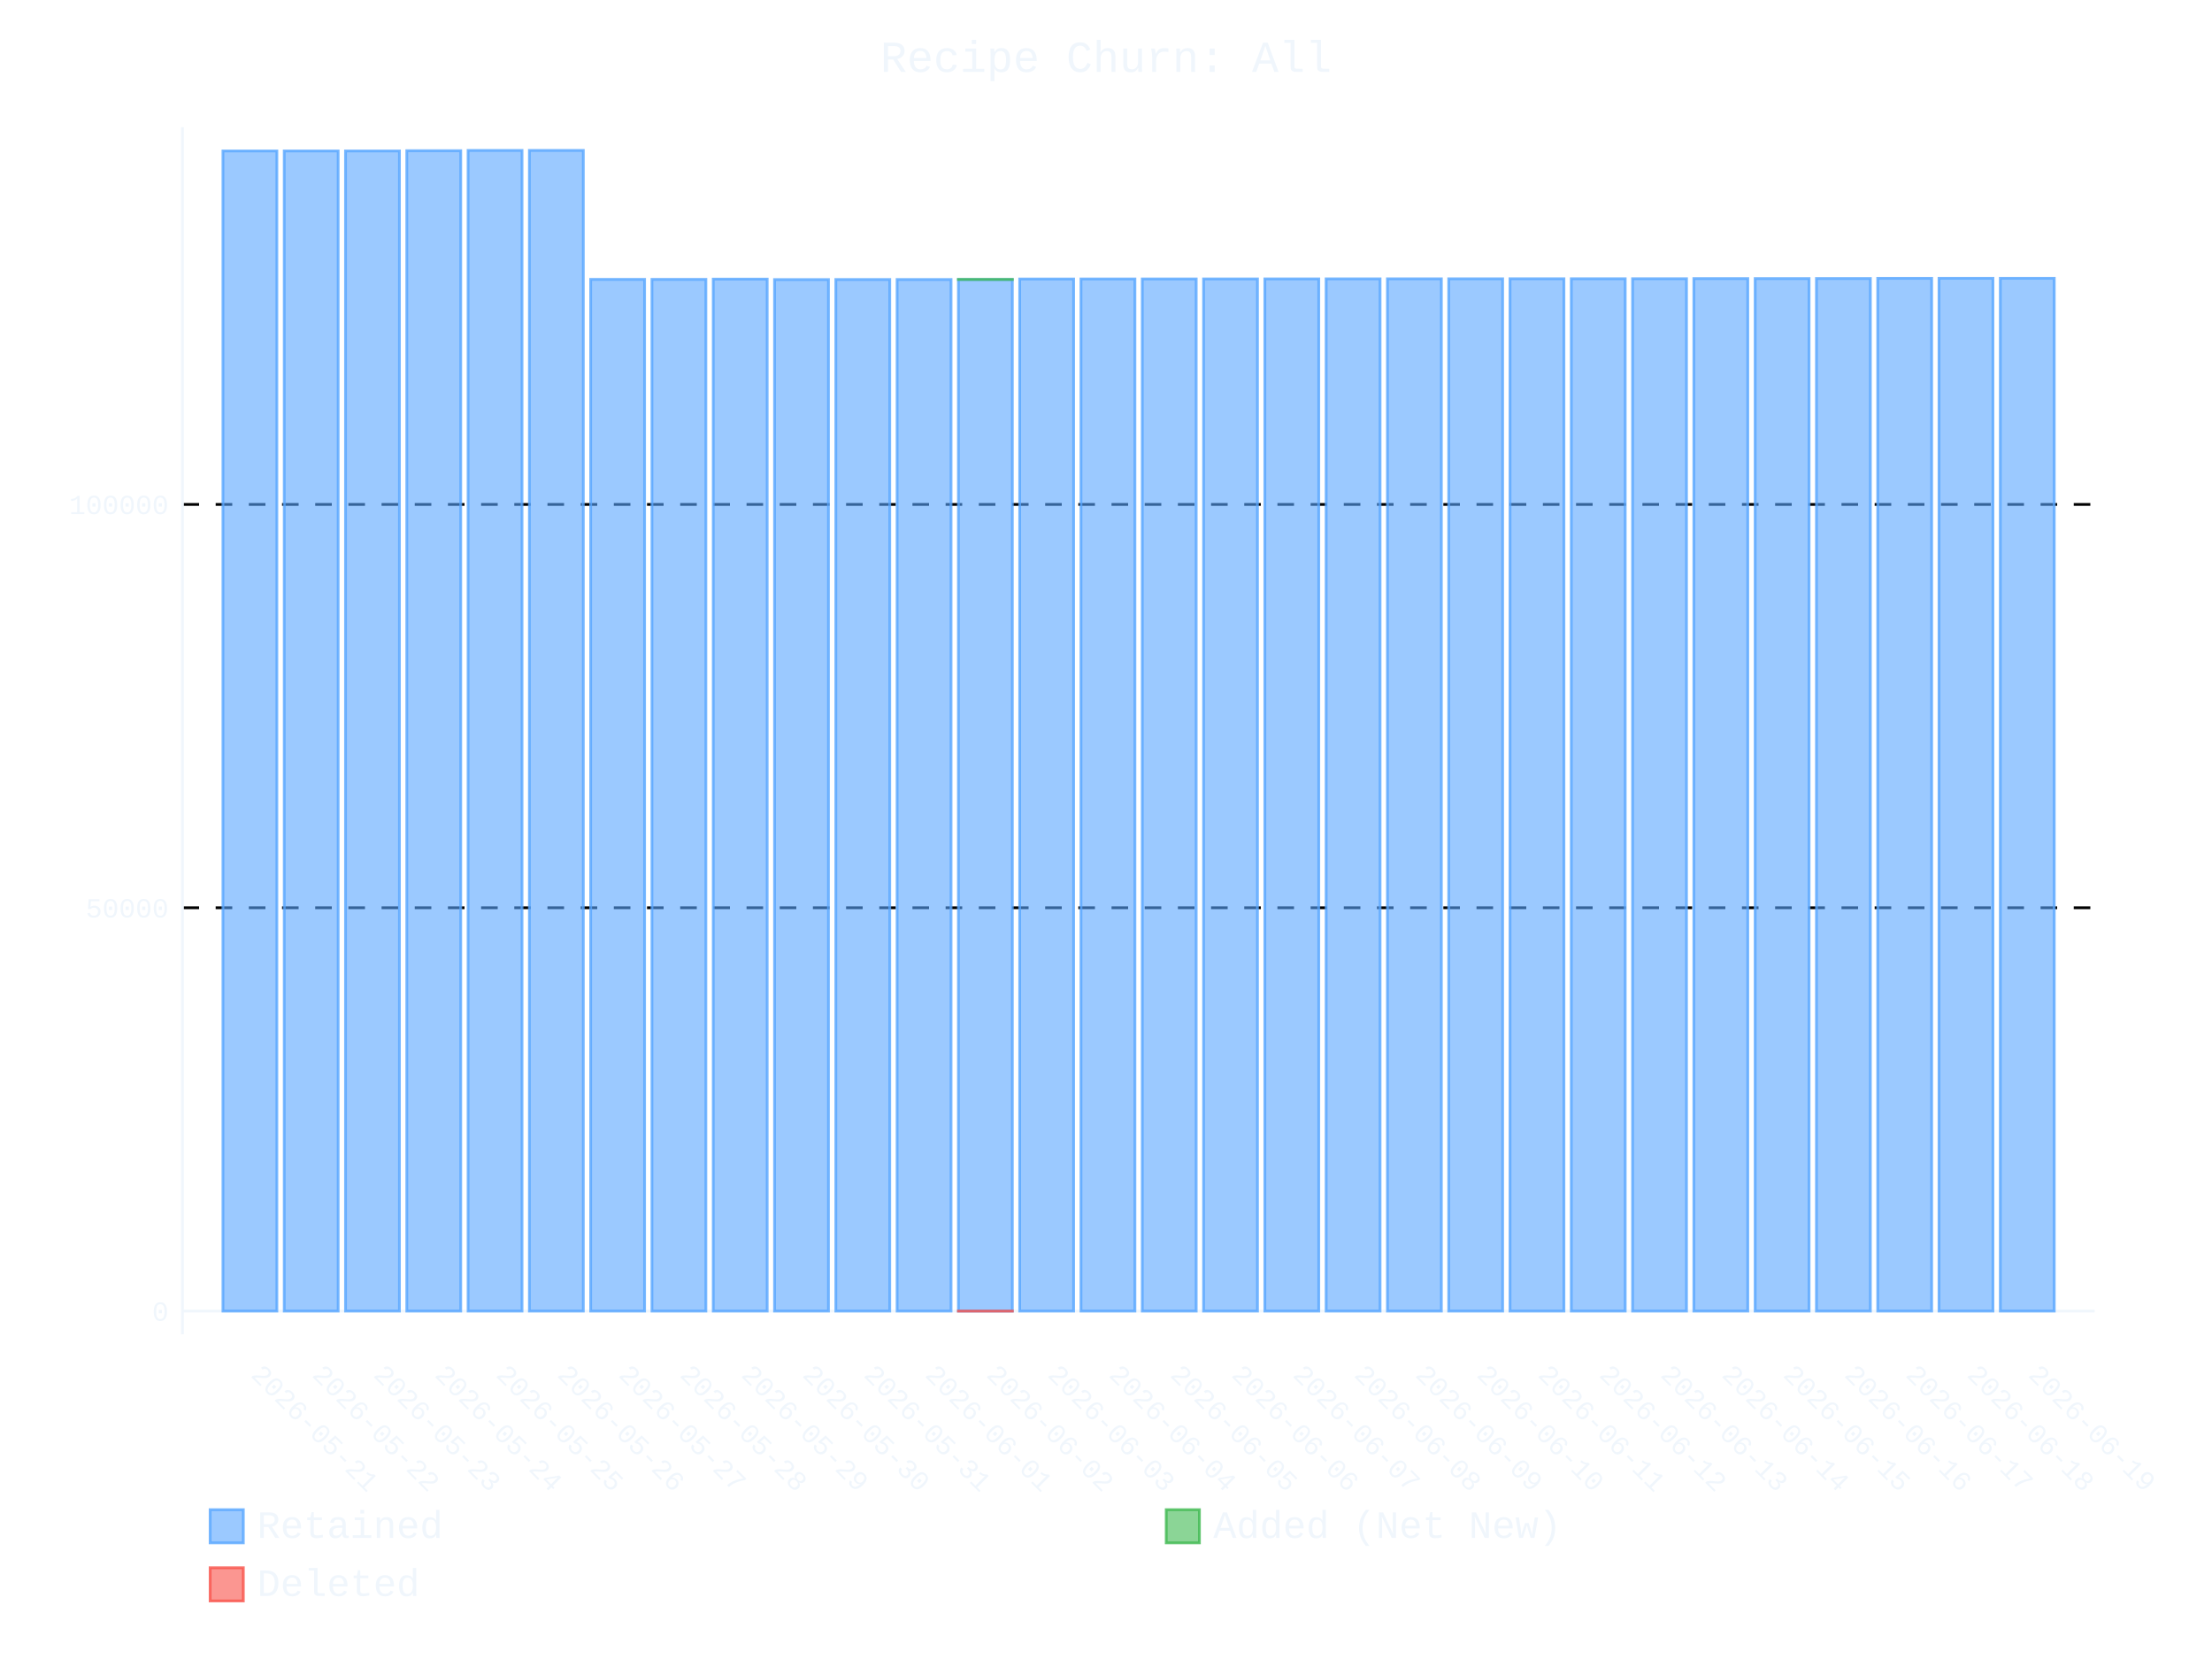
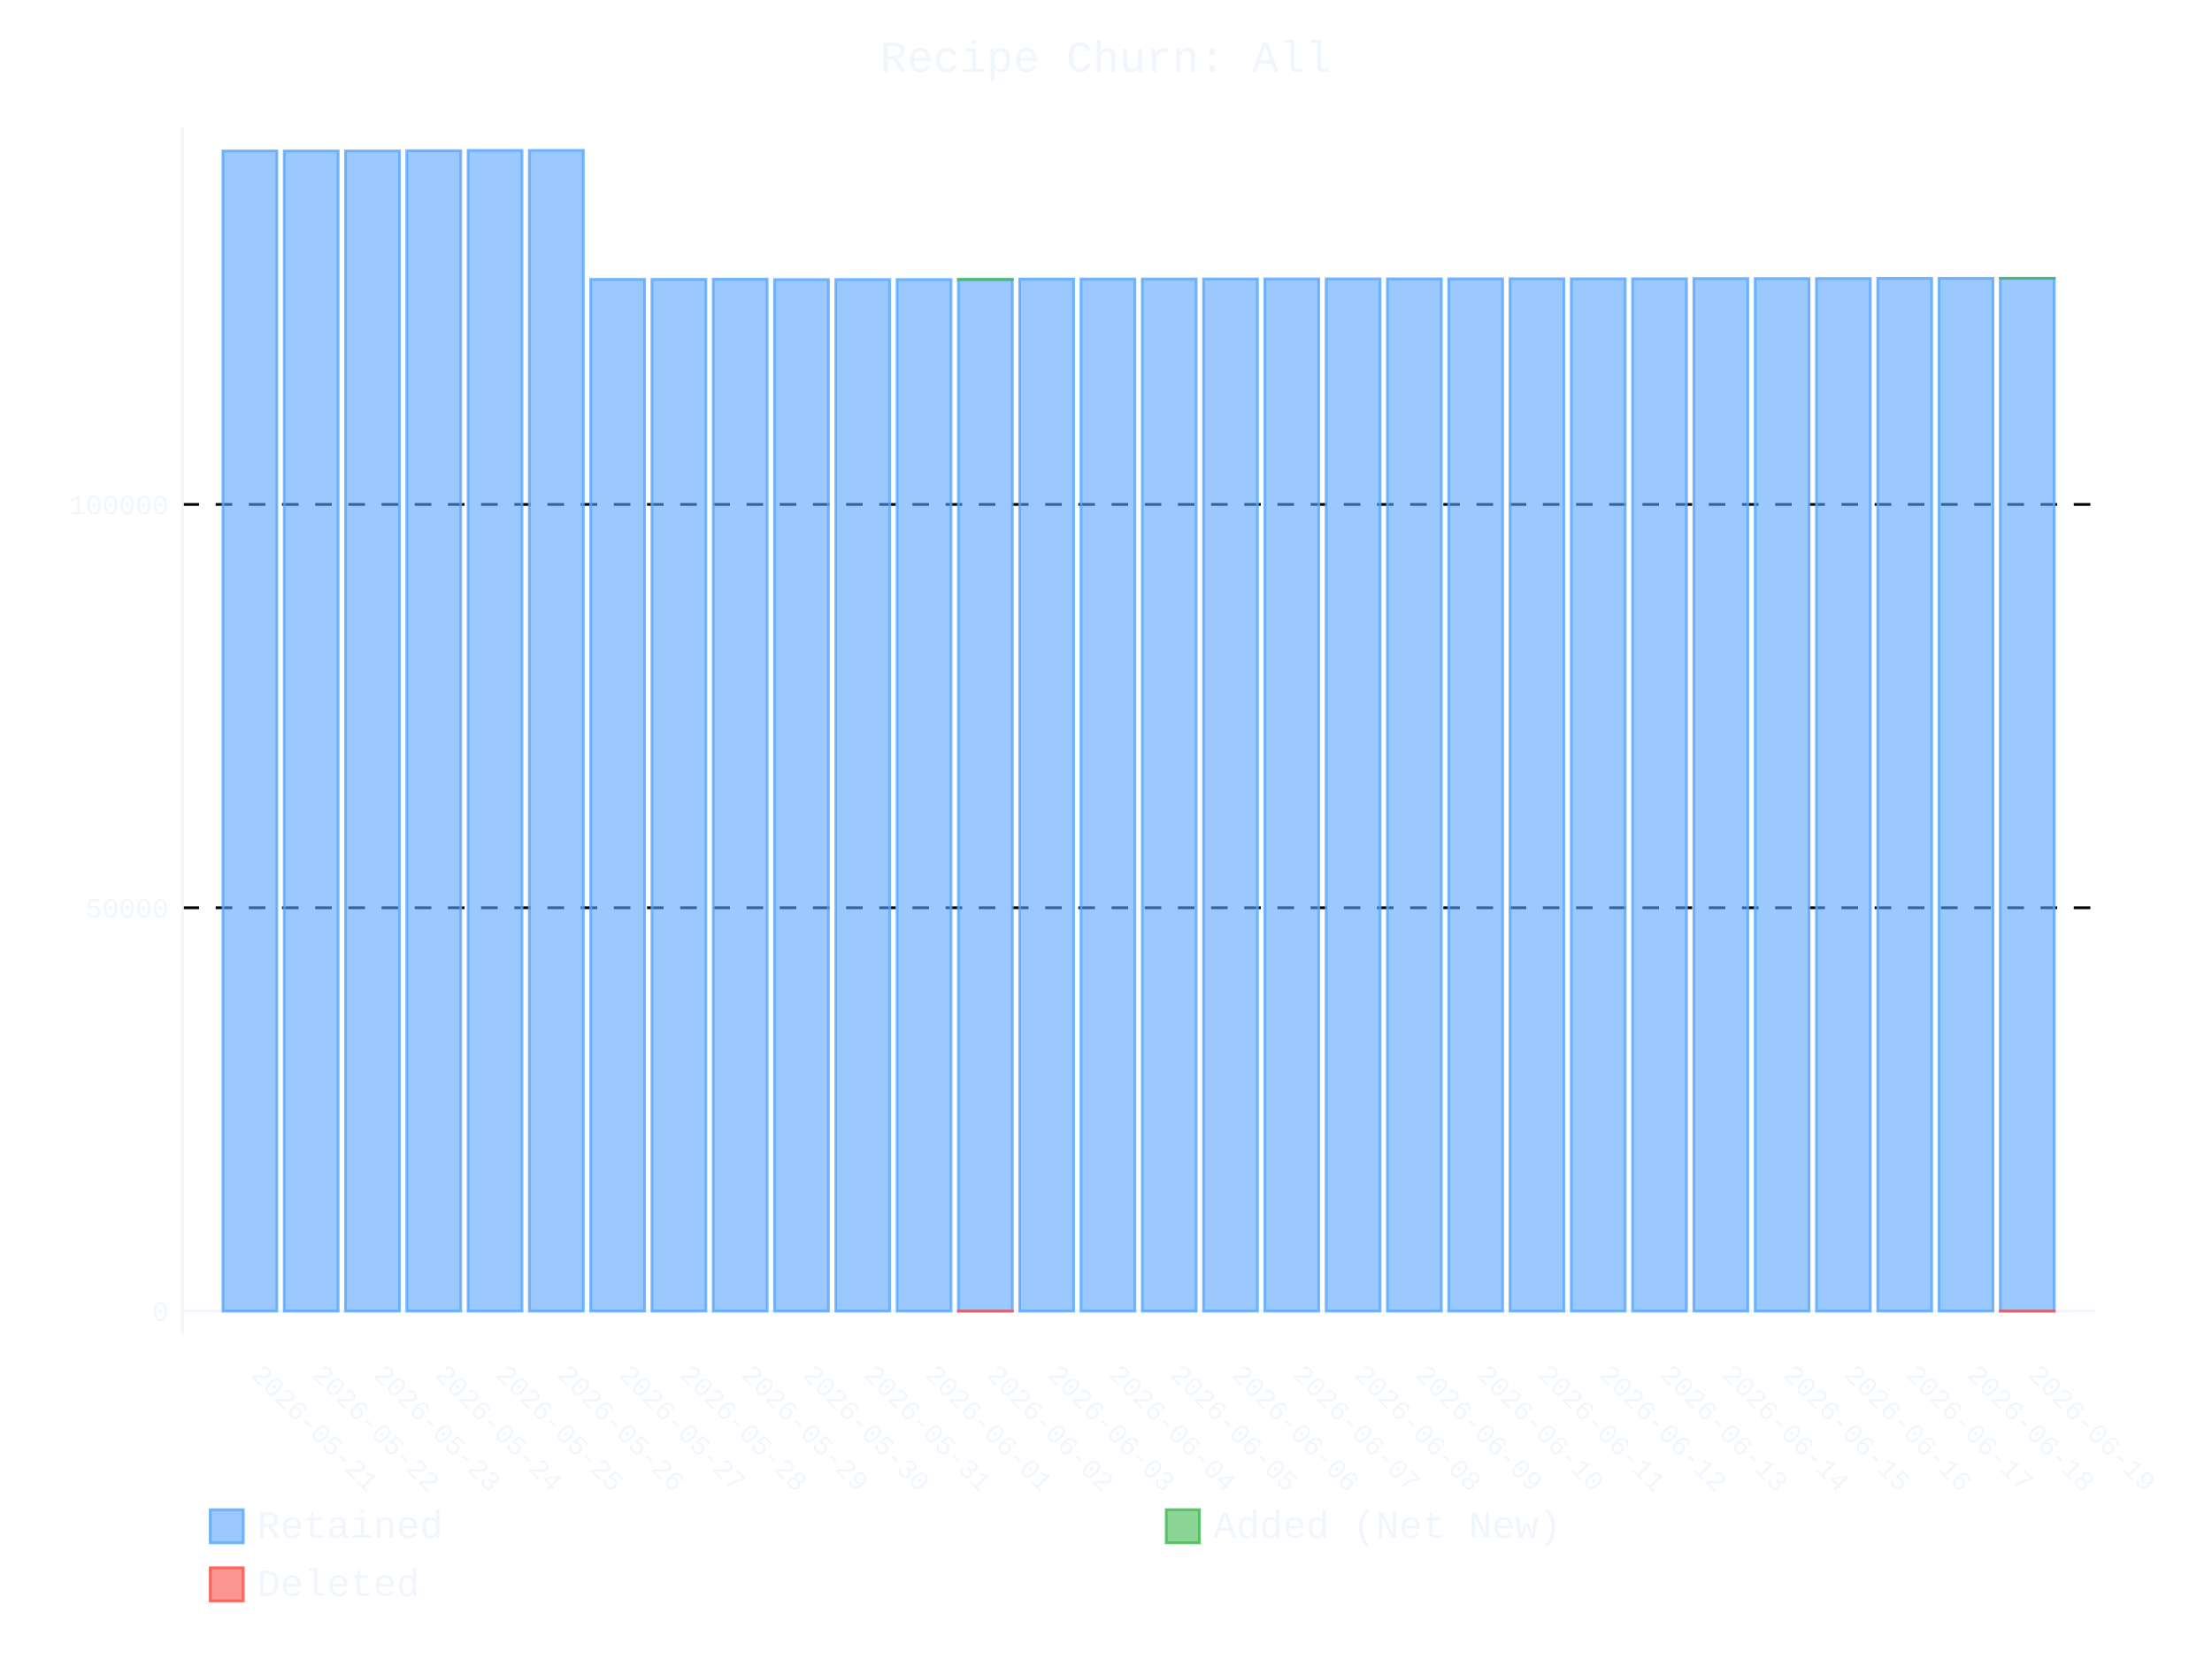
- <svg xmlns="http://www.w3.org/2000/svg" id="chart-529d7508-6bf0-439a-97ec-9ec838ff77a2" class="pygal-chart" viewBox="0 0 800 600">
+ <svg xmlns="http://www.w3.org/2000/svg" id="chart-325cb584-8b5e-4cf7-b4bf-f87a2edee638" class="pygal-chart" viewBox="0 0 800 600">
  <defs>
-     <style type="text/css">#chart-529d7508-6bf0-439a-97ec-9ec838ff77a2{-webkit-user-select:none;-webkit-font-smoothing:antialiased;font-family:Consolas,"Liberation Mono",Menlo,Courier,monospace}#chart-529d7508-6bf0-439a-97ec-9ec838ff77a2 .title{font-family:Consolas,"Liberation Mono",Menlo,Courier,monospace;font-size:16px}#chart-529d7508-6bf0-439a-97ec-9ec838ff77a2 .legends .legend text{font-family:Consolas,"Liberation Mono",Menlo,Courier,monospace;font-size:14px}#chart-529d7508-6bf0-439a-97ec-9ec838ff77a2 .axis text{font-family:Consolas,"Liberation Mono",Menlo,Courier,monospace;font-size:10px}#chart-529d7508-6bf0-439a-97ec-9ec838ff77a2 .axis text.major{font-family:Consolas,"Liberation Mono",Menlo,Courier,monospace;font-size:10px}#chart-529d7508-6bf0-439a-97ec-9ec838ff77a2 .text-overlay text.value{font-family:Consolas,"Liberation Mono",Menlo,Courier,monospace;font-size:16px}#chart-529d7508-6bf0-439a-97ec-9ec838ff77a2 .text-overlay text.label{font-family:Consolas,"Liberation Mono",Menlo,Courier,monospace;font-size:10px}#chart-529d7508-6bf0-439a-97ec-9ec838ff77a2 .tooltip{font-family:Consolas,"Liberation Mono",Menlo,Courier,monospace;font-size:14px}#chart-529d7508-6bf0-439a-97ec-9ec838ff77a2 text.no_data{font-family:Consolas,"Liberation Mono",Menlo,Courier,monospace;font-size:64px}
- #chart-529d7508-6bf0-439a-97ec-9ec838ff77a2{background-color:transparent}#chart-529d7508-6bf0-439a-97ec-9ec838ff77a2 path,#chart-529d7508-6bf0-439a-97ec-9ec838ff77a2 line,#chart-529d7508-6bf0-439a-97ec-9ec838ff77a2 rect,#chart-529d7508-6bf0-439a-97ec-9ec838ff77a2 circle{-webkit-transition:400ms ease-in;-moz-transition:400ms ease-in;transition:400ms ease-in}#chart-529d7508-6bf0-439a-97ec-9ec838ff77a2 .graph &gt; .background{fill:transparent}#chart-529d7508-6bf0-439a-97ec-9ec838ff77a2 .plot &gt; .background{fill:transparent}#chart-529d7508-6bf0-439a-97ec-9ec838ff77a2 .graph{fill:#f0f6fc}#chart-529d7508-6bf0-439a-97ec-9ec838ff77a2 text.no_data{fill:#f0f6fc}#chart-529d7508-6bf0-439a-97ec-9ec838ff77a2 .title{fill:#f0f6fc}#chart-529d7508-6bf0-439a-97ec-9ec838ff77a2 .legends .legend text{fill:#f0f6fc}#chart-529d7508-6bf0-439a-97ec-9ec838ff77a2 .legends .legend:hover text{fill:#f0f6fc}#chart-529d7508-6bf0-439a-97ec-9ec838ff77a2 .axis .line{stroke:#f0f6fc}#chart-529d7508-6bf0-439a-97ec-9ec838ff77a2 .axis .guide.line{stroke:#9198a1}#chart-529d7508-6bf0-439a-97ec-9ec838ff77a2 .axis .major.line{stroke:#f0f6fc}#chart-529d7508-6bf0-439a-97ec-9ec838ff77a2 .axis text.major{fill:#f0f6fc}#chart-529d7508-6bf0-439a-97ec-9ec838ff77a2 .axis.y .guides:hover .guide.line,#chart-529d7508-6bf0-439a-97ec-9ec838ff77a2 .line-graph .axis.x .guides:hover .guide.line,#chart-529d7508-6bf0-439a-97ec-9ec838ff77a2 .stackedline-graph .axis.x .guides:hover .guide.line,#chart-529d7508-6bf0-439a-97ec-9ec838ff77a2 .xy-graph .axis.x .guides:hover .guide.line{stroke:#f0f6fc}#chart-529d7508-6bf0-439a-97ec-9ec838ff77a2 .axis .guides:hover text{fill:#f0f6fc}#chart-529d7508-6bf0-439a-97ec-9ec838ff77a2 .reactive{fill-opacity:.6;stroke-opacity:.8;stroke-width:1}#chart-529d7508-6bf0-439a-97ec-9ec838ff77a2 .ci{stroke:#f0f6fc}#chart-529d7508-6bf0-439a-97ec-9ec838ff77a2 .reactive.active,#chart-529d7508-6bf0-439a-97ec-9ec838ff77a2 .active .reactive{fill-opacity:.9;stroke-opacity:.9;stroke-width:4}#chart-529d7508-6bf0-439a-97ec-9ec838ff77a2 .ci .reactive.active{stroke-width:1.5}#chart-529d7508-6bf0-439a-97ec-9ec838ff77a2 .series text{fill:#f0f6fc}#chart-529d7508-6bf0-439a-97ec-9ec838ff77a2 .tooltip rect{fill:transparent;stroke:#f0f6fc;-webkit-transition:opacity 400ms ease-in;-moz-transition:opacity 400ms ease-in;transition:opacity 400ms ease-in}#chart-529d7508-6bf0-439a-97ec-9ec838ff77a2 .tooltip .label{fill:#f0f6fc}#chart-529d7508-6bf0-439a-97ec-9ec838ff77a2 .tooltip .label{fill:#f0f6fc}#chart-529d7508-6bf0-439a-97ec-9ec838ff77a2 .tooltip .legend{font-size:.8em;fill:#9198a1}#chart-529d7508-6bf0-439a-97ec-9ec838ff77a2 .tooltip .x_label{font-size:.6em;fill:#f0f6fc}#chart-529d7508-6bf0-439a-97ec-9ec838ff77a2 .tooltip .xlink{font-size:.5em;text-decoration:underline}#chart-529d7508-6bf0-439a-97ec-9ec838ff77a2 .tooltip .value{font-size:1.5em}#chart-529d7508-6bf0-439a-97ec-9ec838ff77a2 .bound{font-size:.5em}#chart-529d7508-6bf0-439a-97ec-9ec838ff77a2 .max-value{font-size:.75em;fill:#9198a1}#chart-529d7508-6bf0-439a-97ec-9ec838ff77a2 .map-element{fill:transparent;stroke:#9198a1 !important}#chart-529d7508-6bf0-439a-97ec-9ec838ff77a2 .map-element .reactive{fill-opacity:inherit;stroke-opacity:inherit}#chart-529d7508-6bf0-439a-97ec-9ec838ff77a2 .color-0,#chart-529d7508-6bf0-439a-97ec-9ec838ff77a2 .color-0 a:visited{stroke:#58a6ff;fill:#58a6ff}#chart-529d7508-6bf0-439a-97ec-9ec838ff77a2 .color-1,#chart-529d7508-6bf0-439a-97ec-9ec838ff77a2 .color-1 a:visited{stroke:#3fb950;fill:#3fb950}#chart-529d7508-6bf0-439a-97ec-9ec838ff77a2 .color-2,#chart-529d7508-6bf0-439a-97ec-9ec838ff77a2 .color-2 a:visited{stroke:#f85149;fill:#f85149}#chart-529d7508-6bf0-439a-97ec-9ec838ff77a2 .text-overlay .color-0 text{fill:black}#chart-529d7508-6bf0-439a-97ec-9ec838ff77a2 .text-overlay .color-1 text{fill:black}#chart-529d7508-6bf0-439a-97ec-9ec838ff77a2 .text-overlay .color-2 text{fill:black}
- #chart-529d7508-6bf0-439a-97ec-9ec838ff77a2 text.no_data{text-anchor:middle}#chart-529d7508-6bf0-439a-97ec-9ec838ff77a2 .guide.line{fill:none}#chart-529d7508-6bf0-439a-97ec-9ec838ff77a2 .centered{text-anchor:middle}#chart-529d7508-6bf0-439a-97ec-9ec838ff77a2 .title{text-anchor:middle}#chart-529d7508-6bf0-439a-97ec-9ec838ff77a2 .legends .legend text{fill-opacity:1}#chart-529d7508-6bf0-439a-97ec-9ec838ff77a2 .axis.x text{text-anchor:middle}#chart-529d7508-6bf0-439a-97ec-9ec838ff77a2 .axis.x:not(.web) text[transform]{text-anchor:start}#chart-529d7508-6bf0-439a-97ec-9ec838ff77a2 .axis.x:not(.web) text[transform].backwards{text-anchor:end}#chart-529d7508-6bf0-439a-97ec-9ec838ff77a2 .axis.y text{text-anchor:end}#chart-529d7508-6bf0-439a-97ec-9ec838ff77a2 .axis.y text[transform].backwards{text-anchor:start}#chart-529d7508-6bf0-439a-97ec-9ec838ff77a2 .axis.y2 text{text-anchor:start}#chart-529d7508-6bf0-439a-97ec-9ec838ff77a2 .axis.y2 text[transform].backwards{text-anchor:end}#chart-529d7508-6bf0-439a-97ec-9ec838ff77a2 .axis .guide.line{stroke-dasharray:4,4;stroke:black}#chart-529d7508-6bf0-439a-97ec-9ec838ff77a2 .axis .major.guide.line{stroke-dasharray:6,6;stroke:black}#chart-529d7508-6bf0-439a-97ec-9ec838ff77a2 .horizontal .axis.y .guide.line,#chart-529d7508-6bf0-439a-97ec-9ec838ff77a2 .horizontal .axis.y2 .guide.line,#chart-529d7508-6bf0-439a-97ec-9ec838ff77a2 .vertical .axis.x .guide.line{opacity:0}#chart-529d7508-6bf0-439a-97ec-9ec838ff77a2 .horizontal .axis.always_show .guide.line,#chart-529d7508-6bf0-439a-97ec-9ec838ff77a2 .vertical .axis.always_show .guide.line{opacity:1 !important}#chart-529d7508-6bf0-439a-97ec-9ec838ff77a2 .axis.y .guides:hover .guide.line,#chart-529d7508-6bf0-439a-97ec-9ec838ff77a2 .axis.y2 .guides:hover .guide.line,#chart-529d7508-6bf0-439a-97ec-9ec838ff77a2 .axis.x .guides:hover .guide.line{opacity:1}#chart-529d7508-6bf0-439a-97ec-9ec838ff77a2 .axis .guides:hover text{opacity:1}#chart-529d7508-6bf0-439a-97ec-9ec838ff77a2 .nofill{fill:none}#chart-529d7508-6bf0-439a-97ec-9ec838ff77a2 .subtle-fill{fill-opacity:.2}#chart-529d7508-6bf0-439a-97ec-9ec838ff77a2 .dot{stroke-width:1px;fill-opacity:1;stroke-opacity:1}#chart-529d7508-6bf0-439a-97ec-9ec838ff77a2 .dot.active{stroke-width:5px}#chart-529d7508-6bf0-439a-97ec-9ec838ff77a2 .dot.negative{fill:transparent}#chart-529d7508-6bf0-439a-97ec-9ec838ff77a2 text,#chart-529d7508-6bf0-439a-97ec-9ec838ff77a2 tspan{stroke:none !important}#chart-529d7508-6bf0-439a-97ec-9ec838ff77a2 .series text.active{opacity:1}#chart-529d7508-6bf0-439a-97ec-9ec838ff77a2 .tooltip rect{fill-opacity:.95;stroke-width:.5}#chart-529d7508-6bf0-439a-97ec-9ec838ff77a2 .tooltip text{fill-opacity:1}#chart-529d7508-6bf0-439a-97ec-9ec838ff77a2 .showable{visibility:hidden}#chart-529d7508-6bf0-439a-97ec-9ec838ff77a2 .showable.shown{visibility:visible}#chart-529d7508-6bf0-439a-97ec-9ec838ff77a2 .gauge-background{fill:rgba(229,229,229,1);stroke:none}#chart-529d7508-6bf0-439a-97ec-9ec838ff77a2 .bg-lines{stroke:transparent;stroke-width:2px}</style>
+     <style type="text/css">#chart-325cb584-8b5e-4cf7-b4bf-f87a2edee638{-webkit-user-select:none;-webkit-font-smoothing:antialiased;font-family:Consolas,"Liberation Mono",Menlo,Courier,monospace}#chart-325cb584-8b5e-4cf7-b4bf-f87a2edee638 .title{font-family:Consolas,"Liberation Mono",Menlo,Courier,monospace;font-size:16px}#chart-325cb584-8b5e-4cf7-b4bf-f87a2edee638 .legends .legend text{font-family:Consolas,"Liberation Mono",Menlo,Courier,monospace;font-size:14px}#chart-325cb584-8b5e-4cf7-b4bf-f87a2edee638 .axis text{font-family:Consolas,"Liberation Mono",Menlo,Courier,monospace;font-size:10px}#chart-325cb584-8b5e-4cf7-b4bf-f87a2edee638 .axis text.major{font-family:Consolas,"Liberation Mono",Menlo,Courier,monospace;font-size:10px}#chart-325cb584-8b5e-4cf7-b4bf-f87a2edee638 .text-overlay text.value{font-family:Consolas,"Liberation Mono",Menlo,Courier,monospace;font-size:16px}#chart-325cb584-8b5e-4cf7-b4bf-f87a2edee638 .text-overlay text.label{font-family:Consolas,"Liberation Mono",Menlo,Courier,monospace;font-size:10px}#chart-325cb584-8b5e-4cf7-b4bf-f87a2edee638 .tooltip{font-family:Consolas,"Liberation Mono",Menlo,Courier,monospace;font-size:14px}#chart-325cb584-8b5e-4cf7-b4bf-f87a2edee638 text.no_data{font-family:Consolas,"Liberation Mono",Menlo,Courier,monospace;font-size:64px}
+ #chart-325cb584-8b5e-4cf7-b4bf-f87a2edee638{background-color:transparent}#chart-325cb584-8b5e-4cf7-b4bf-f87a2edee638 path,#chart-325cb584-8b5e-4cf7-b4bf-f87a2edee638 line,#chart-325cb584-8b5e-4cf7-b4bf-f87a2edee638 rect,#chart-325cb584-8b5e-4cf7-b4bf-f87a2edee638 circle{-webkit-transition:400ms ease-in;-moz-transition:400ms ease-in;transition:400ms ease-in}#chart-325cb584-8b5e-4cf7-b4bf-f87a2edee638 .graph &gt; .background{fill:transparent}#chart-325cb584-8b5e-4cf7-b4bf-f87a2edee638 .plot &gt; .background{fill:transparent}#chart-325cb584-8b5e-4cf7-b4bf-f87a2edee638 .graph{fill:#f0f6fc}#chart-325cb584-8b5e-4cf7-b4bf-f87a2edee638 text.no_data{fill:#f0f6fc}#chart-325cb584-8b5e-4cf7-b4bf-f87a2edee638 .title{fill:#f0f6fc}#chart-325cb584-8b5e-4cf7-b4bf-f87a2edee638 .legends .legend text{fill:#f0f6fc}#chart-325cb584-8b5e-4cf7-b4bf-f87a2edee638 .legends .legend:hover text{fill:#f0f6fc}#chart-325cb584-8b5e-4cf7-b4bf-f87a2edee638 .axis .line{stroke:#f0f6fc}#chart-325cb584-8b5e-4cf7-b4bf-f87a2edee638 .axis .guide.line{stroke:#9198a1}#chart-325cb584-8b5e-4cf7-b4bf-f87a2edee638 .axis .major.line{stroke:#f0f6fc}#chart-325cb584-8b5e-4cf7-b4bf-f87a2edee638 .axis text.major{fill:#f0f6fc}#chart-325cb584-8b5e-4cf7-b4bf-f87a2edee638 .axis.y .guides:hover .guide.line,#chart-325cb584-8b5e-4cf7-b4bf-f87a2edee638 .line-graph .axis.x .guides:hover .guide.line,#chart-325cb584-8b5e-4cf7-b4bf-f87a2edee638 .stackedline-graph .axis.x .guides:hover .guide.line,#chart-325cb584-8b5e-4cf7-b4bf-f87a2edee638 .xy-graph .axis.x .guides:hover .guide.line{stroke:#f0f6fc}#chart-325cb584-8b5e-4cf7-b4bf-f87a2edee638 .axis .guides:hover text{fill:#f0f6fc}#chart-325cb584-8b5e-4cf7-b4bf-f87a2edee638 .reactive{fill-opacity:.6;stroke-opacity:.8;stroke-width:1}#chart-325cb584-8b5e-4cf7-b4bf-f87a2edee638 .ci{stroke:#f0f6fc}#chart-325cb584-8b5e-4cf7-b4bf-f87a2edee638 .reactive.active,#chart-325cb584-8b5e-4cf7-b4bf-f87a2edee638 .active .reactive{fill-opacity:.9;stroke-opacity:.9;stroke-width:4}#chart-325cb584-8b5e-4cf7-b4bf-f87a2edee638 .ci .reactive.active{stroke-width:1.5}#chart-325cb584-8b5e-4cf7-b4bf-f87a2edee638 .series text{fill:#f0f6fc}#chart-325cb584-8b5e-4cf7-b4bf-f87a2edee638 .tooltip rect{fill:transparent;stroke:#f0f6fc;-webkit-transition:opacity 400ms ease-in;-moz-transition:opacity 400ms ease-in;transition:opacity 400ms ease-in}#chart-325cb584-8b5e-4cf7-b4bf-f87a2edee638 .tooltip .label{fill:#f0f6fc}#chart-325cb584-8b5e-4cf7-b4bf-f87a2edee638 .tooltip .label{fill:#f0f6fc}#chart-325cb584-8b5e-4cf7-b4bf-f87a2edee638 .tooltip .legend{font-size:.8em;fill:#9198a1}#chart-325cb584-8b5e-4cf7-b4bf-f87a2edee638 .tooltip .x_label{font-size:.6em;fill:#f0f6fc}#chart-325cb584-8b5e-4cf7-b4bf-f87a2edee638 .tooltip .xlink{font-size:.5em;text-decoration:underline}#chart-325cb584-8b5e-4cf7-b4bf-f87a2edee638 .tooltip .value{font-size:1.5em}#chart-325cb584-8b5e-4cf7-b4bf-f87a2edee638 .bound{font-size:.5em}#chart-325cb584-8b5e-4cf7-b4bf-f87a2edee638 .max-value{font-size:.75em;fill:#9198a1}#chart-325cb584-8b5e-4cf7-b4bf-f87a2edee638 .map-element{fill:transparent;stroke:#9198a1 !important}#chart-325cb584-8b5e-4cf7-b4bf-f87a2edee638 .map-element .reactive{fill-opacity:inherit;stroke-opacity:inherit}#chart-325cb584-8b5e-4cf7-b4bf-f87a2edee638 .color-0,#chart-325cb584-8b5e-4cf7-b4bf-f87a2edee638 .color-0 a:visited{stroke:#58a6ff;fill:#58a6ff}#chart-325cb584-8b5e-4cf7-b4bf-f87a2edee638 .color-1,#chart-325cb584-8b5e-4cf7-b4bf-f87a2edee638 .color-1 a:visited{stroke:#3fb950;fill:#3fb950}#chart-325cb584-8b5e-4cf7-b4bf-f87a2edee638 .color-2,#chart-325cb584-8b5e-4cf7-b4bf-f87a2edee638 .color-2 a:visited{stroke:#f85149;fill:#f85149}#chart-325cb584-8b5e-4cf7-b4bf-f87a2edee638 .text-overlay .color-0 text{fill:black}#chart-325cb584-8b5e-4cf7-b4bf-f87a2edee638 .text-overlay .color-1 text{fill:black}#chart-325cb584-8b5e-4cf7-b4bf-f87a2edee638 .text-overlay .color-2 text{fill:black}
+ #chart-325cb584-8b5e-4cf7-b4bf-f87a2edee638 text.no_data{text-anchor:middle}#chart-325cb584-8b5e-4cf7-b4bf-f87a2edee638 .guide.line{fill:none}#chart-325cb584-8b5e-4cf7-b4bf-f87a2edee638 .centered{text-anchor:middle}#chart-325cb584-8b5e-4cf7-b4bf-f87a2edee638 .title{text-anchor:middle}#chart-325cb584-8b5e-4cf7-b4bf-f87a2edee638 .legends .legend text{fill-opacity:1}#chart-325cb584-8b5e-4cf7-b4bf-f87a2edee638 .axis.x text{text-anchor:middle}#chart-325cb584-8b5e-4cf7-b4bf-f87a2edee638 .axis.x:not(.web) text[transform]{text-anchor:start}#chart-325cb584-8b5e-4cf7-b4bf-f87a2edee638 .axis.x:not(.web) text[transform].backwards{text-anchor:end}#chart-325cb584-8b5e-4cf7-b4bf-f87a2edee638 .axis.y text{text-anchor:end}#chart-325cb584-8b5e-4cf7-b4bf-f87a2edee638 .axis.y text[transform].backwards{text-anchor:start}#chart-325cb584-8b5e-4cf7-b4bf-f87a2edee638 .axis.y2 text{text-anchor:start}#chart-325cb584-8b5e-4cf7-b4bf-f87a2edee638 .axis.y2 text[transform].backwards{text-anchor:end}#chart-325cb584-8b5e-4cf7-b4bf-f87a2edee638 .axis .guide.line{stroke-dasharray:4,4;stroke:black}#chart-325cb584-8b5e-4cf7-b4bf-f87a2edee638 .axis .major.guide.line{stroke-dasharray:6,6;stroke:black}#chart-325cb584-8b5e-4cf7-b4bf-f87a2edee638 .horizontal .axis.y .guide.line,#chart-325cb584-8b5e-4cf7-b4bf-f87a2edee638 .horizontal .axis.y2 .guide.line,#chart-325cb584-8b5e-4cf7-b4bf-f87a2edee638 .vertical .axis.x .guide.line{opacity:0}#chart-325cb584-8b5e-4cf7-b4bf-f87a2edee638 .horizontal .axis.always_show .guide.line,#chart-325cb584-8b5e-4cf7-b4bf-f87a2edee638 .vertical .axis.always_show .guide.line{opacity:1 !important}#chart-325cb584-8b5e-4cf7-b4bf-f87a2edee638 .axis.y .guides:hover .guide.line,#chart-325cb584-8b5e-4cf7-b4bf-f87a2edee638 .axis.y2 .guides:hover .guide.line,#chart-325cb584-8b5e-4cf7-b4bf-f87a2edee638 .axis.x .guides:hover .guide.line{opacity:1}#chart-325cb584-8b5e-4cf7-b4bf-f87a2edee638 .axis .guides:hover text{opacity:1}#chart-325cb584-8b5e-4cf7-b4bf-f87a2edee638 .nofill{fill:none}#chart-325cb584-8b5e-4cf7-b4bf-f87a2edee638 .subtle-fill{fill-opacity:.2}#chart-325cb584-8b5e-4cf7-b4bf-f87a2edee638 .dot{stroke-width:1px;fill-opacity:1;stroke-opacity:1}#chart-325cb584-8b5e-4cf7-b4bf-f87a2edee638 .dot.active{stroke-width:5px}#chart-325cb584-8b5e-4cf7-b4bf-f87a2edee638 .dot.negative{fill:transparent}#chart-325cb584-8b5e-4cf7-b4bf-f87a2edee638 text,#chart-325cb584-8b5e-4cf7-b4bf-f87a2edee638 tspan{stroke:none !important}#chart-325cb584-8b5e-4cf7-b4bf-f87a2edee638 .series text.active{opacity:1}#chart-325cb584-8b5e-4cf7-b4bf-f87a2edee638 .tooltip rect{fill-opacity:.95;stroke-width:.5}#chart-325cb584-8b5e-4cf7-b4bf-f87a2edee638 .tooltip text{fill-opacity:1}#chart-325cb584-8b5e-4cf7-b4bf-f87a2edee638 .showable{visibility:hidden}#chart-325cb584-8b5e-4cf7-b4bf-f87a2edee638 .showable.shown{visibility:visible}#chart-325cb584-8b5e-4cf7-b4bf-f87a2edee638 .gauge-background{fill:rgba(229,229,229,1);stroke:none}#chart-325cb584-8b5e-4cf7-b4bf-f87a2edee638 .bg-lines{stroke:transparent;stroke-width:2px}</style>
  </defs>
  <g class="graph stackedbar-graph vertical">
    <rect x="0" y="0" width="800" height="600" class="background" />
    <g transform="translate(66, 46)" class="plot">
      <rect x="0" y="0" width="691.574" height="436.574" class="background" />
      <g class="axis y always_show">
        <g class="guides">
          <path d="M0 428.172 h691.574" class="axis major line" />
          <text x="-5" y="431.672" class="major">0</text>
        </g>
        <g class="guides">
          <path d="M0 282.304 h691.574" class="major guide line" />
          <text x="-5" y="285.804" class="major">50000</text>
        </g>
        <g class="guides">
          <path d="M0 136.436 h691.574" class="major guide line" />
          <text x="-5" y="139.936" class="major">100000</text>
        </g>
      </g>
      <g class="axis x">
        <path d="M0 0 v436.574" class="line" />
        <g class="guides">
          <path d="M24.382 0 v436.574" class="guide line" />
          <text x="24.382" y="451.574" class="" transform="rotate(45 24.3824 451.5736)">2026-05-21</text>
        </g>
        <g class="guides">
          <path d="M46.548 0 v436.574" class="guide line" />
          <text x="46.548" y="451.574" class="" transform="rotate(45 46.54822 451.5736)">2026-05-22</text>
        </g>
        <g class="guides">
          <path d="M68.714 0 v436.574" class="guide line" />
          <text x="68.714" y="451.574" class="" transform="rotate(45 68.71404 451.5736)">2026-05-23</text>
        </g>
        <g class="guides">
          <path d="M90.88 0 v436.574" class="guide line" />
          <text x="90.88" y="451.574" class="" transform="rotate(45 90.87986 451.5736)">2026-05-24</text>
        </g>
        <g class="guides">
          <path d="M113.046 0 v436.574" class="guide line" />
          <text x="113.046" y="451.574" class="" transform="rotate(45 113.0457 451.5736)">2026-05-25</text>
        </g>
        <g class="guides">
          <path d="M135.212 0 v436.574" class="guide line" />
          <text x="135.212" y="451.574" class="" transform="rotate(45 135.2115 451.5736)">2026-05-26</text>
        </g>
        <g class="guides">
          <path d="M157.377 0 v436.574" class="guide line" />
          <text x="157.377" y="451.574" class="" transform="rotate(45 157.3773 451.5736)">2026-05-27</text>
        </g>
        <g class="guides">
          <path d="M179.543 0 v436.574" class="guide line" />
          <text x="179.543" y="451.574" class="" transform="rotate(45 179.5431 451.5736)">2026-05-28</text>
        </g>
        <g class="guides">
          <path d="M201.709 0 v436.574" class="guide line" />
          <text x="201.709" y="451.574" class="" transform="rotate(45 201.709 451.5736)">2026-05-29</text>
        </g>
        <g class="guides">
          <path d="M223.875 0 v436.574" class="guide line" />
          <text x="223.875" y="451.574" class="" transform="rotate(45 223.8748 451.5736)">2026-05-30</text>
        </g>
        <g class="guides">
          <path d="M246.041 0 v436.574" class="guide line" />
          <text x="246.041" y="451.574" class="" transform="rotate(45 246.0406 451.5736)">2026-05-31</text>
        </g>
        <g class="guides">
          <path d="M268.206 0 v436.574" class="guide line" />
          <text x="268.206" y="451.574" class="" transform="rotate(45 268.2064 451.5736)">2026-06-01</text>
        </g>
        <g class="guides">
          <path d="M290.372 0 v436.574" class="guide line" />
          <text x="290.372" y="451.574" class="" transform="rotate(45 290.3722 451.5736)">2026-06-02</text>
        </g>
        <g class="guides">
          <path d="M312.538 0 v436.574" class="guide line" />
          <text x="312.538" y="451.574" class="" transform="rotate(45 312.5381 451.5736)">2026-06-03</text>
        </g>
        <g class="guides">
          <path d="M334.704 0 v436.574" class="guide line" />
          <text x="334.704" y="451.574" class="" transform="rotate(45 334.7039 451.5736)">2026-06-04</text>
        </g>
        <g class="guides">
          <path d="M356.87 0 v436.574" class="guide line" />
          <text x="356.87" y="451.574" class="" transform="rotate(45 356.8697 451.5736)">2026-06-05</text>
        </g>
        <g class="guides">
          <path d="M379.036 0 v436.574" class="guide line" />
          <text x="379.036" y="451.574" class="" transform="rotate(45 379.0355 451.5736)">2026-06-06</text>
        </g>
        <g class="guides">
          <path d="M401.201 0 v436.574" class="guide line" />
          <text x="401.201" y="451.574" class="" transform="rotate(45 401.2013 451.5736)">2026-06-07</text>
        </g>
        <g class="guides">
          <path d="M423.367 0 v436.574" class="guide line" />
          <text x="423.367" y="451.574" class="" transform="rotate(45 423.3672 451.5736)">2026-06-08</text>
        </g>
        <g class="guides">
          <path d="M445.533 0 v436.574" class="guide line" />
          <text x="445.533" y="451.574" class="" transform="rotate(45 445.533 451.5736)">2026-06-09</text>
        </g>
        <g class="guides">
          <path d="M467.699 0 v436.574" class="guide line" />
          <text x="467.699" y="451.574" class="" transform="rotate(45 467.6988 451.5736)">2026-06-10</text>
        </g>
        <g class="guides">
          <path d="M489.865 0 v436.574" class="guide line" />
          <text x="489.865" y="451.574" class="" transform="rotate(45 489.8646 451.5736)">2026-06-11</text>
        </g>
        <g class="guides">
          <path d="M512.03 0 v436.574" class="guide line" />
          <text x="512.03" y="451.574" class="" transform="rotate(45 512.0304 451.5736)">2026-06-12</text>
        </g>
        <g class="guides">
          <path d="M534.196 0 v436.574" class="guide line" />
          <text x="534.196" y="451.574" class="" transform="rotate(45 534.1963 451.5736)">2026-06-13</text>
        </g>
        <g class="guides">
          <path d="M556.362 0 v436.574" class="guide line" />
          <text x="556.362" y="451.574" class="" transform="rotate(45 556.3621 451.5736)">2026-06-14</text>
        </g>
        <g class="guides">
          <path d="M578.528 0 v436.574" class="guide line" />
          <text x="578.528" y="451.574" class="" transform="rotate(45 578.5279 451.5736)">2026-06-15</text>
        </g>
        <g class="guides">
          <path d="M600.694 0 v436.574" class="guide line" />
          <text x="600.694" y="451.574" class="" transform="rotate(45 600.6937 451.5736)">2026-06-16</text>
        </g>
        <g class="guides">
          <path d="M622.86 0 v436.574" class="guide line" />
          <text x="622.86" y="451.574" class="" transform="rotate(45 622.8596 451.5736)">2026-06-17</text>
        </g>
        <g class="guides">
          <path d="M645.025 0 v436.574" class="guide line" />
          <text x="645.025" y="451.574" class="" transform="rotate(45 645.0254 451.5736)">2026-06-18</text>
        </g>
        <g class="guides">
          <path d="M667.191 0 v436.574" class="guide line" />
          <text x="667.191" y="451.574" class="" transform="rotate(45 667.1912 451.5736)">2026-06-19</text>
        </g>
      </g>
      <g class="series serie-0 color-0">
        <g class="bars">
          <g class="bar">
            <rect x="14.629" y="8.6" rx="0" ry="0" width="19.506" height="419.572" class="rect reactive tooltip-trigger" />
          </g>
          <g class="bar">
            <rect x="36.795" y="8.597" rx="0" ry="0" width="19.506" height="419.575" class="rect reactive tooltip-trigger" />
          </g>
          <g class="bar">
            <rect x="58.961" y="8.597" rx="0" ry="0" width="19.506" height="419.575" class="rect reactive tooltip-trigger" />
          </g>
          <g class="bar">
            <rect x="81.127" y="8.504" rx="0" ry="0" width="19.506" height="419.669" class="rect reactive tooltip-trigger" />
          </g>
          <g class="bar">
            <rect x="103.293" y="8.399" rx="0" ry="0" width="19.506" height="419.774" class="rect reactive tooltip-trigger" />
          </g>
          <g class="bar">
            <rect x="125.459" y="8.396" rx="0" ry="0" width="19.506" height="419.776" class="rect reactive tooltip-trigger" />
          </g>
          <g class="bar">
            <rect x="147.624" y="55.038" rx="0" ry="0" width="19.506" height="373.134" class="rect reactive tooltip-trigger" />
          </g>
          <g class="bar">
            <rect x="169.79" y="55.036" rx="0" ry="0" width="19.506" height="373.137" class="rect reactive tooltip-trigger" />
          </g>
          <g class="bar">
            <rect x="191.956" y="54.948" rx="0" ry="0" width="19.506" height="373.224" class="rect reactive tooltip-trigger" />
          </g>
          <g class="bar">
            <rect x="214.122" y="55.108" rx="0" ry="0" width="19.506" height="373.064" class="rect reactive tooltip-trigger" />
          </g>
          <g class="bar">
            <rect x="236.288" y="55.082" rx="0" ry="0" width="19.506" height="373.09" class="rect reactive tooltip-trigger" />
          </g>
          <g class="bar">
            <rect x="258.453" y="55.082" rx="0" ry="0" width="19.506" height="373.09" class="rect reactive tooltip-trigger" />
          </g>
          <g class="bar">
            <rect x="280.619" y="55.079" rx="0" ry="0" width="19.506" height="373.093" class="rect reactive tooltip-trigger" />
          </g>
          <g class="bar">
            <rect x="302.785" y="54.904" rx="0" ry="0" width="19.506" height="373.268" class="rect reactive tooltip-trigger" />
          </g>
          <g class="bar">
            <rect x="324.951" y="54.89" rx="0" ry="0" width="19.506" height="373.282" class="rect reactive tooltip-trigger" />
          </g>
          <g class="bar">
            <rect x="347.117" y="54.884" rx="0" ry="0" width="19.506" height="373.288" class="rect reactive tooltip-trigger" />
          </g>
          <g class="bar">
            <rect x="369.283" y="54.875" rx="0" ry="0" width="19.506" height="373.297" class="rect reactive tooltip-trigger" />
          </g>
          <g class="bar">
            <rect x="391.448" y="54.863" rx="0" ry="0" width="19.506" height="373.309" class="rect reactive tooltip-trigger" />
          </g>
          <g class="bar">
            <rect x="413.614" y="54.846" rx="0" ry="0" width="19.506" height="373.326" class="rect reactive tooltip-trigger" />
          </g>
          <g class="bar">
            <rect x="435.78" y="54.834" rx="0" ry="0" width="19.506" height="373.338" class="rect reactive tooltip-trigger" />
          </g>
          <g class="bar">
            <rect x="457.946" y="54.825" rx="0" ry="0" width="19.506" height="373.347" class="rect reactive tooltip-trigger" />
          </g>
          <g class="bar">
            <rect x="480.112" y="54.808" rx="0" ry="0" width="19.506" height="373.364" class="rect reactive tooltip-trigger" />
          </g>
          <g class="bar">
            <rect x="502.277" y="54.805" rx="0" ry="0" width="19.506" height="373.367" class="rect reactive tooltip-trigger" />
          </g>
          <g class="bar">
            <rect x="524.443" y="54.796" rx="0" ry="0" width="19.506" height="373.376" class="rect reactive tooltip-trigger" />
          </g>
          <g class="bar">
            <rect x="546.609" y="54.741" rx="0" ry="0" width="19.506" height="373.431" class="rect reactive tooltip-trigger" />
          </g>
          <g class="bar">
            <rect x="568.775" y="54.735" rx="0" ry="0" width="19.506" height="373.437" class="rect reactive tooltip-trigger" />
          </g>
          <g class="bar">
            <rect x="590.941" y="54.715" rx="0" ry="0" width="19.506" height="373.457" class="rect reactive tooltip-trigger" />
          </g>
          <g class="bar">
            <rect x="613.107" y="54.648" rx="0" ry="0" width="19.506" height="373.525" class="rect reactive tooltip-trigger" />
          </g>
          <g class="bar">
            <rect x="635.272" y="54.639" rx="0" ry="0" width="19.506" height="373.533" class="rect reactive tooltip-trigger" />
          </g>
          <g class="bar">
            <rect x="657.438" y="54.639" rx="0" ry="0" width="19.506" height="373.533" class="rect reactive tooltip-trigger" />
          </g>
        </g>
      </g>
      <g class="series serie-1 color-1">
        <g class="bars">
          <g class="bar">
            <rect x="14.629" y="8.6" rx="0" ry="0" width="19.506" height="0.0" class="rect reactive tooltip-trigger" />
          </g>
          <g class="bar">
            <rect x="36.795" y="8.597" rx="0" ry="0" width="19.506" height="0.0" class="rect reactive tooltip-trigger" />
          </g>
          <g class="bar">
            <rect x="58.961" y="8.597" rx="0" ry="0" width="19.506" height="0.0" class="rect reactive tooltip-trigger" />
          </g>
          <g class="bar">
            <rect x="81.127" y="8.504" rx="0" ry="0" width="19.506" height="0.0" class="rect reactive tooltip-trigger" />
          </g>
          <g class="bar">
            <rect x="103.293" y="8.399" rx="0" ry="0" width="19.506" height="0.0" class="rect reactive tooltip-trigger" />
          </g>
          <g class="bar">
            <rect x="125.459" y="8.396" rx="0" ry="0" width="19.506" height="0.0" class="rect reactive tooltip-trigger" />
          </g>
          <g class="bar">
            <rect x="147.624" y="55.038" rx="0" ry="0" width="19.506" height="0.0" class="rect reactive tooltip-trigger" />
          </g>
          <g class="bar">
            <rect x="169.79" y="55.036" rx="0" ry="0" width="19.506" height="0.0" class="rect reactive tooltip-trigger" />
          </g>
          <g class="bar">
            <rect x="191.956" y="54.948" rx="0" ry="0" width="19.506" height="0.0" class="rect reactive tooltip-trigger" />
          </g>
          <g class="bar">
            <rect x="214.122" y="55.108" rx="0" ry="0" width="19.506" height="0.0" class="rect reactive tooltip-trigger" />
          </g>
          <g class="bar">
            <rect x="236.288" y="55.082" rx="0" ry="0" width="19.506" height="0.0" class="rect reactive tooltip-trigger" />
          </g>
          <g class="bar">
            <rect x="258.453" y="55.082" rx="0" ry="0" width="19.506" height="0.0" class="rect reactive tooltip-trigger" />
          </g>
          <g class="bar">
            <rect x="280.619" y="55.073" rx="0" ry="0" width="19.506" height="0.006" class="rect reactive tooltip-trigger" />
          </g>
          <g class="bar">
            <rect x="302.785" y="54.904" rx="0" ry="0" width="19.506" height="0.0" class="rect reactive tooltip-trigger" />
          </g>
          <g class="bar">
            <rect x="324.951" y="54.89" rx="0" ry="0" width="19.506" height="0.0" class="rect reactive tooltip-trigger" />
          </g>
          <g class="bar">
            <rect x="347.117" y="54.884" rx="0" ry="0" width="19.506" height="0.0" class="rect reactive tooltip-trigger" />
          </g>
          <g class="bar">
            <rect x="369.283" y="54.875" rx="0" ry="0" width="19.506" height="0.0" class="rect reactive tooltip-trigger" />
          </g>
          <g class="bar">
            <rect x="391.448" y="54.863" rx="0" ry="0" width="19.506" height="0.0" class="rect reactive tooltip-trigger" />
          </g>
          <g class="bar">
            <rect x="413.614" y="54.846" rx="0" ry="0" width="19.506" height="0.0" class="rect reactive tooltip-trigger" />
          </g>
          <g class="bar">
            <rect x="435.78" y="54.834" rx="0" ry="0" width="19.506" height="0.0" class="rect reactive tooltip-trigger" />
          </g>
          <g class="bar">
            <rect x="457.946" y="54.825" rx="0" ry="0" width="19.506" height="0.0" class="rect reactive tooltip-trigger" />
          </g>
          <g class="bar">
            <rect x="480.112" y="54.808" rx="0" ry="0" width="19.506" height="0.0" class="rect reactive tooltip-trigger" />
          </g>
          <g class="bar">
            <rect x="502.277" y="54.805" rx="0" ry="0" width="19.506" height="0.0" class="rect reactive tooltip-trigger" />
          </g>
          <g class="bar">
            <rect x="524.443" y="54.796" rx="0" ry="0" width="19.506" height="0.0" class="rect reactive tooltip-trigger" />
          </g>
          <g class="bar">
            <rect x="546.609" y="54.741" rx="0" ry="0" width="19.506" height="0.0" class="rect reactive tooltip-trigger" />
          </g>
          <g class="bar">
            <rect x="568.775" y="54.735" rx="0" ry="0" width="19.506" height="0.0" class="rect reactive tooltip-trigger" />
          </g>
          <g class="bar">
            <rect x="590.941" y="54.715" rx="0" ry="0" width="19.506" height="0.0" class="rect reactive tooltip-trigger" />
          </g>
          <g class="bar">
            <rect x="613.107" y="54.648" rx="0" ry="0" width="19.506" height="0.0" class="rect reactive tooltip-trigger" />
          </g>
          <g class="bar">
            <rect x="635.272" y="54.639" rx="0" ry="0" width="19.506" height="0.0" class="rect reactive tooltip-trigger" />
          </g>
          <g class="bar">
-             <rect x="657.438" y="54.639" rx="0" ry="0" width="19.506" height="0.0" class="rect reactive tooltip-trigger" />
+             <rect x="657.438" y="54.636" rx="0" ry="0" width="19.506" height="0.003" class="rect reactive tooltip-trigger" />
          </g>
        </g>
      </g>
      <g class="series serie-2 color-2">
        <g class="bars">
          <g class="bar">
            <rect x="14.629" y="8.6" rx="0" ry="0" width="19.506" height="0.0" class="rect reactive tooltip-trigger" />
          </g>
          <g class="bar">
            <rect x="36.795" y="8.597" rx="0" ry="0" width="19.506" height="0.0" class="rect reactive tooltip-trigger" />
          </g>
          <g class="bar">
            <rect x="58.961" y="8.597" rx="0" ry="0" width="19.506" height="0.0" class="rect reactive tooltip-trigger" />
          </g>
          <g class="bar">
            <rect x="81.127" y="8.504" rx="0" ry="0" width="19.506" height="0.0" class="rect reactive tooltip-trigger" />
          </g>
          <g class="bar">
            <rect x="103.293" y="8.399" rx="0" ry="0" width="19.506" height="0.0" class="rect reactive tooltip-trigger" />
          </g>
          <g class="bar">
            <rect x="125.459" y="8.396" rx="0" ry="0" width="19.506" height="0.0" class="rect reactive tooltip-trigger" />
          </g>
          <g class="bar">
            <rect x="147.624" y="55.038" rx="0" ry="0" width="19.506" height="0.0" class="rect reactive tooltip-trigger" />
          </g>
          <g class="bar">
            <rect x="169.79" y="55.036" rx="0" ry="0" width="19.506" height="0.0" class="rect reactive tooltip-trigger" />
          </g>
          <g class="bar">
            <rect x="191.956" y="54.948" rx="0" ry="0" width="19.506" height="0.0" class="rect reactive tooltip-trigger" />
          </g>
          <g class="bar">
            <rect x="214.122" y="55.108" rx="0" ry="0" width="19.506" height="0.0" class="rect reactive tooltip-trigger" />
          </g>
          <g class="bar">
            <rect x="236.288" y="55.082" rx="0" ry="0" width="19.506" height="0.0" class="rect reactive tooltip-trigger" />
          </g>
          <g class="bar">
            <rect x="258.453" y="55.082" rx="0" ry="0" width="19.506" height="0.0" class="rect reactive tooltip-trigger" />
          </g>
          <g class="bar">
            <rect x="280.619" y="428.172" rx="0" ry="0" width="19.506" height="0.006" class="rect reactive tooltip-trigger" />
          </g>
          <g class="bar">
            <rect x="302.785" y="54.904" rx="0" ry="0" width="19.506" height="0.0" class="rect reactive tooltip-trigger" />
          </g>
          <g class="bar">
            <rect x="324.951" y="54.89" rx="0" ry="0" width="19.506" height="0.0" class="rect reactive tooltip-trigger" />
          </g>
          <g class="bar">
            <rect x="347.117" y="54.884" rx="0" ry="0" width="19.506" height="0.0" class="rect reactive tooltip-trigger" />
          </g>
          <g class="bar">
            <rect x="369.283" y="54.875" rx="0" ry="0" width="19.506" height="0.0" class="rect reactive tooltip-trigger" />
          </g>
          <g class="bar">
            <rect x="391.448" y="54.863" rx="0" ry="0" width="19.506" height="0.0" class="rect reactive tooltip-trigger" />
          </g>
          <g class="bar">
            <rect x="413.614" y="54.846" rx="0" ry="0" width="19.506" height="0.0" class="rect reactive tooltip-trigger" />
          </g>
          <g class="bar">
            <rect x="435.78" y="54.834" rx="0" ry="0" width="19.506" height="0.0" class="rect reactive tooltip-trigger" />
          </g>
          <g class="bar">
            <rect x="457.946" y="54.825" rx="0" ry="0" width="19.506" height="0.0" class="rect reactive tooltip-trigger" />
          </g>
          <g class="bar">
            <rect x="480.112" y="54.808" rx="0" ry="0" width="19.506" height="0.0" class="rect reactive tooltip-trigger" />
          </g>
          <g class="bar">
            <rect x="502.277" y="54.805" rx="0" ry="0" width="19.506" height="0.0" class="rect reactive tooltip-trigger" />
          </g>
          <g class="bar">
            <rect x="524.443" y="54.796" rx="0" ry="0" width="19.506" height="0.0" class="rect reactive tooltip-trigger" />
          </g>
          <g class="bar">
            <rect x="546.609" y="54.741" rx="0" ry="0" width="19.506" height="0.0" class="rect reactive tooltip-trigger" />
          </g>
          <g class="bar">
            <rect x="568.775" y="54.735" rx="0" ry="0" width="19.506" height="0.0" class="rect reactive tooltip-trigger" />
          </g>
          <g class="bar">
            <rect x="590.941" y="54.715" rx="0" ry="0" width="19.506" height="0.0" class="rect reactive tooltip-trigger" />
          </g>
          <g class="bar">
            <rect x="613.107" y="54.648" rx="0" ry="0" width="19.506" height="0.0" class="rect reactive tooltip-trigger" />
          </g>
          <g class="bar">
            <rect x="635.272" y="54.639" rx="0" ry="0" width="19.506" height="0.0" class="rect reactive tooltip-trigger" />
          </g>
          <g class="bar">
-             <rect x="657.438" y="54.639" rx="0" ry="0" width="19.506" height="0.0" class="rect reactive tooltip-trigger" />
+             <rect x="657.438" y="428.172" rx="0" ry="0" width="19.506" height="0.003" class="rect reactive tooltip-trigger" />
          </g>
        </g>
      </g>
    </g>
    <g class="titles">
      <text x="400.0" y="26" class="title plot_title">Recipe Churn: All</text>
    </g>
    <g transform="translate(66, 46)" class="plot overlay">
      <g class="series serie-0 color-0" />
      <g class="series serie-1 color-1" />
      <g class="series serie-2 color-2" />
    </g>
    <g transform="translate(66, 46)" class="plot text-overlay">
      <g class="series serie-0 color-0" />
      <g class="series serie-1 color-1" />
      <g class="series serie-2 color-2" />
    </g>
    <g transform="translate(66, 46)" class="plot tooltip-overlay">
      <g transform="translate(0 0)" style="opacity: 0" class="tooltip">
        <rect rx="0" ry="0" width="0" height="0" class="tooltip-box" />
        <g class="text" />
      </g>
    </g>
    <g transform="translate(76, 545)" class="legends">
      <g id="activate-serie-0" class="legend reactive activate-serie">
        <rect x="0.0" y="1.0" width="12" height="12" class="color-0 reactive" />
        <text x="17.0" y="11.2">Retained</text>
      </g>
      <g id="activate-serie-1" class="legend reactive activate-serie">
        <rect x="345.787" y="1.0" width="12" height="12" class="color-1 reactive" />
        <text x="362.787" y="11.2">Added (Net New)</text>
      </g>
      <g id="activate-serie-2" class="legend reactive activate-serie">
        <rect x="0.0" y="22.0" width="12" height="12" class="color-2 reactive" />
        <text x="17.0" y="32.2">Deleted</text>
      </g>
    </g>
  </g>
</svg>
